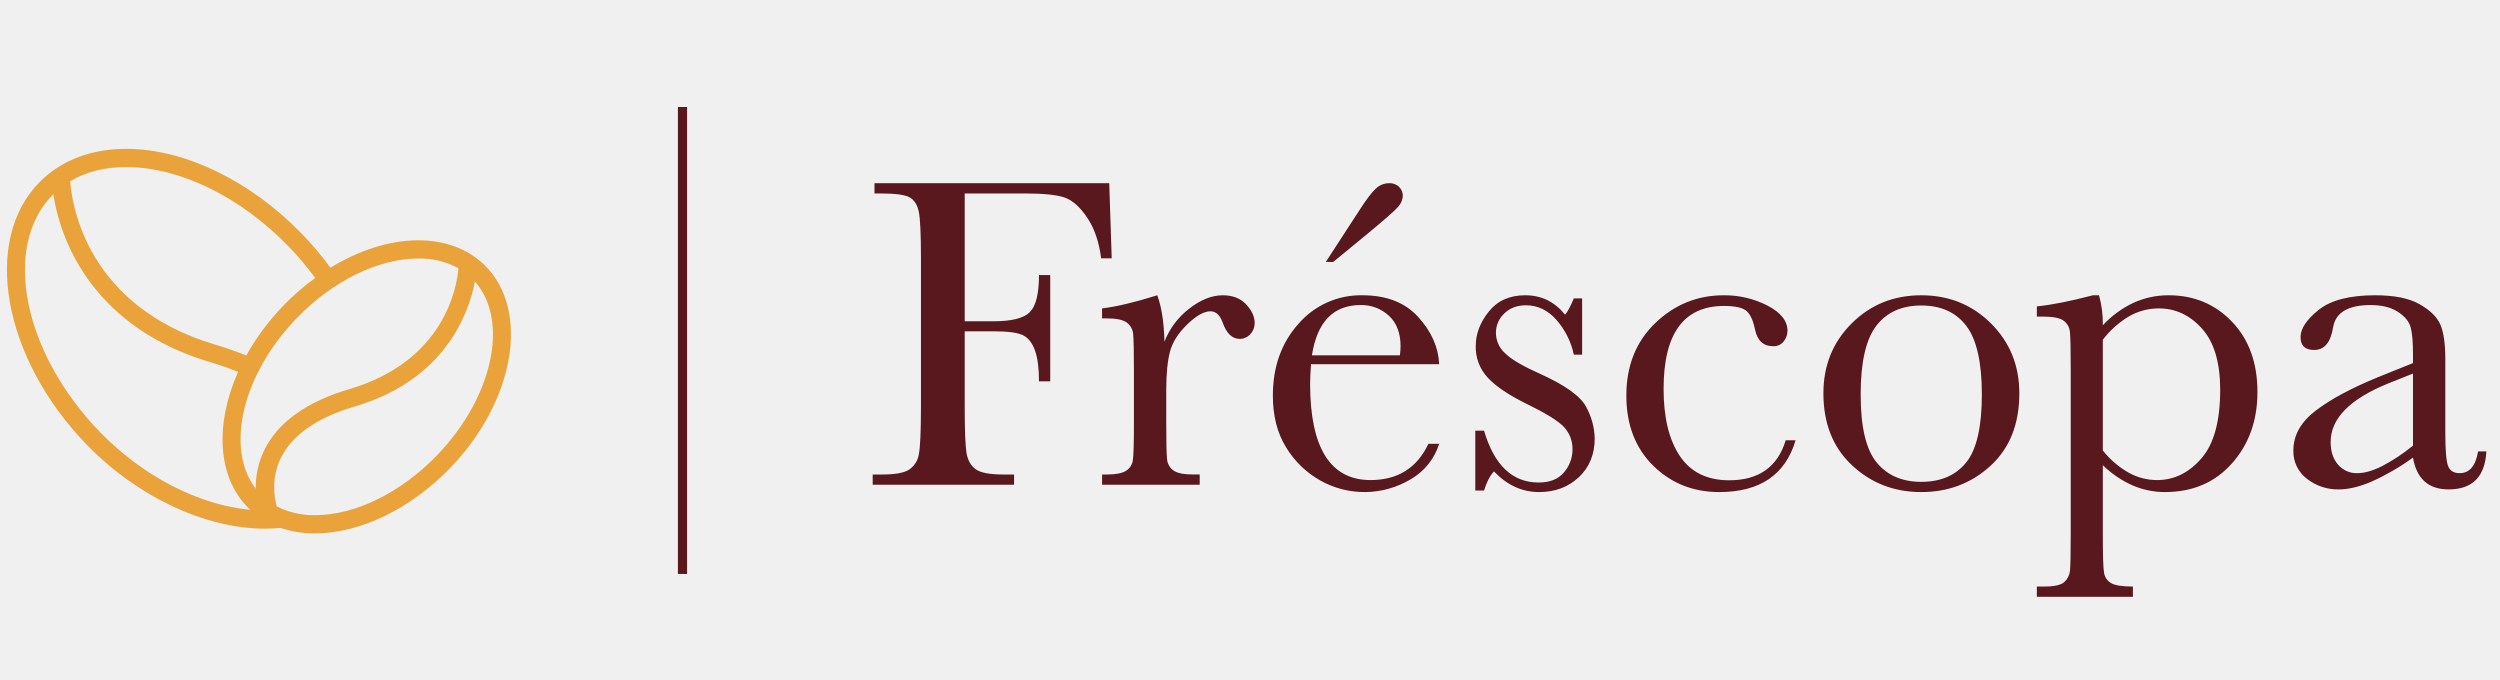
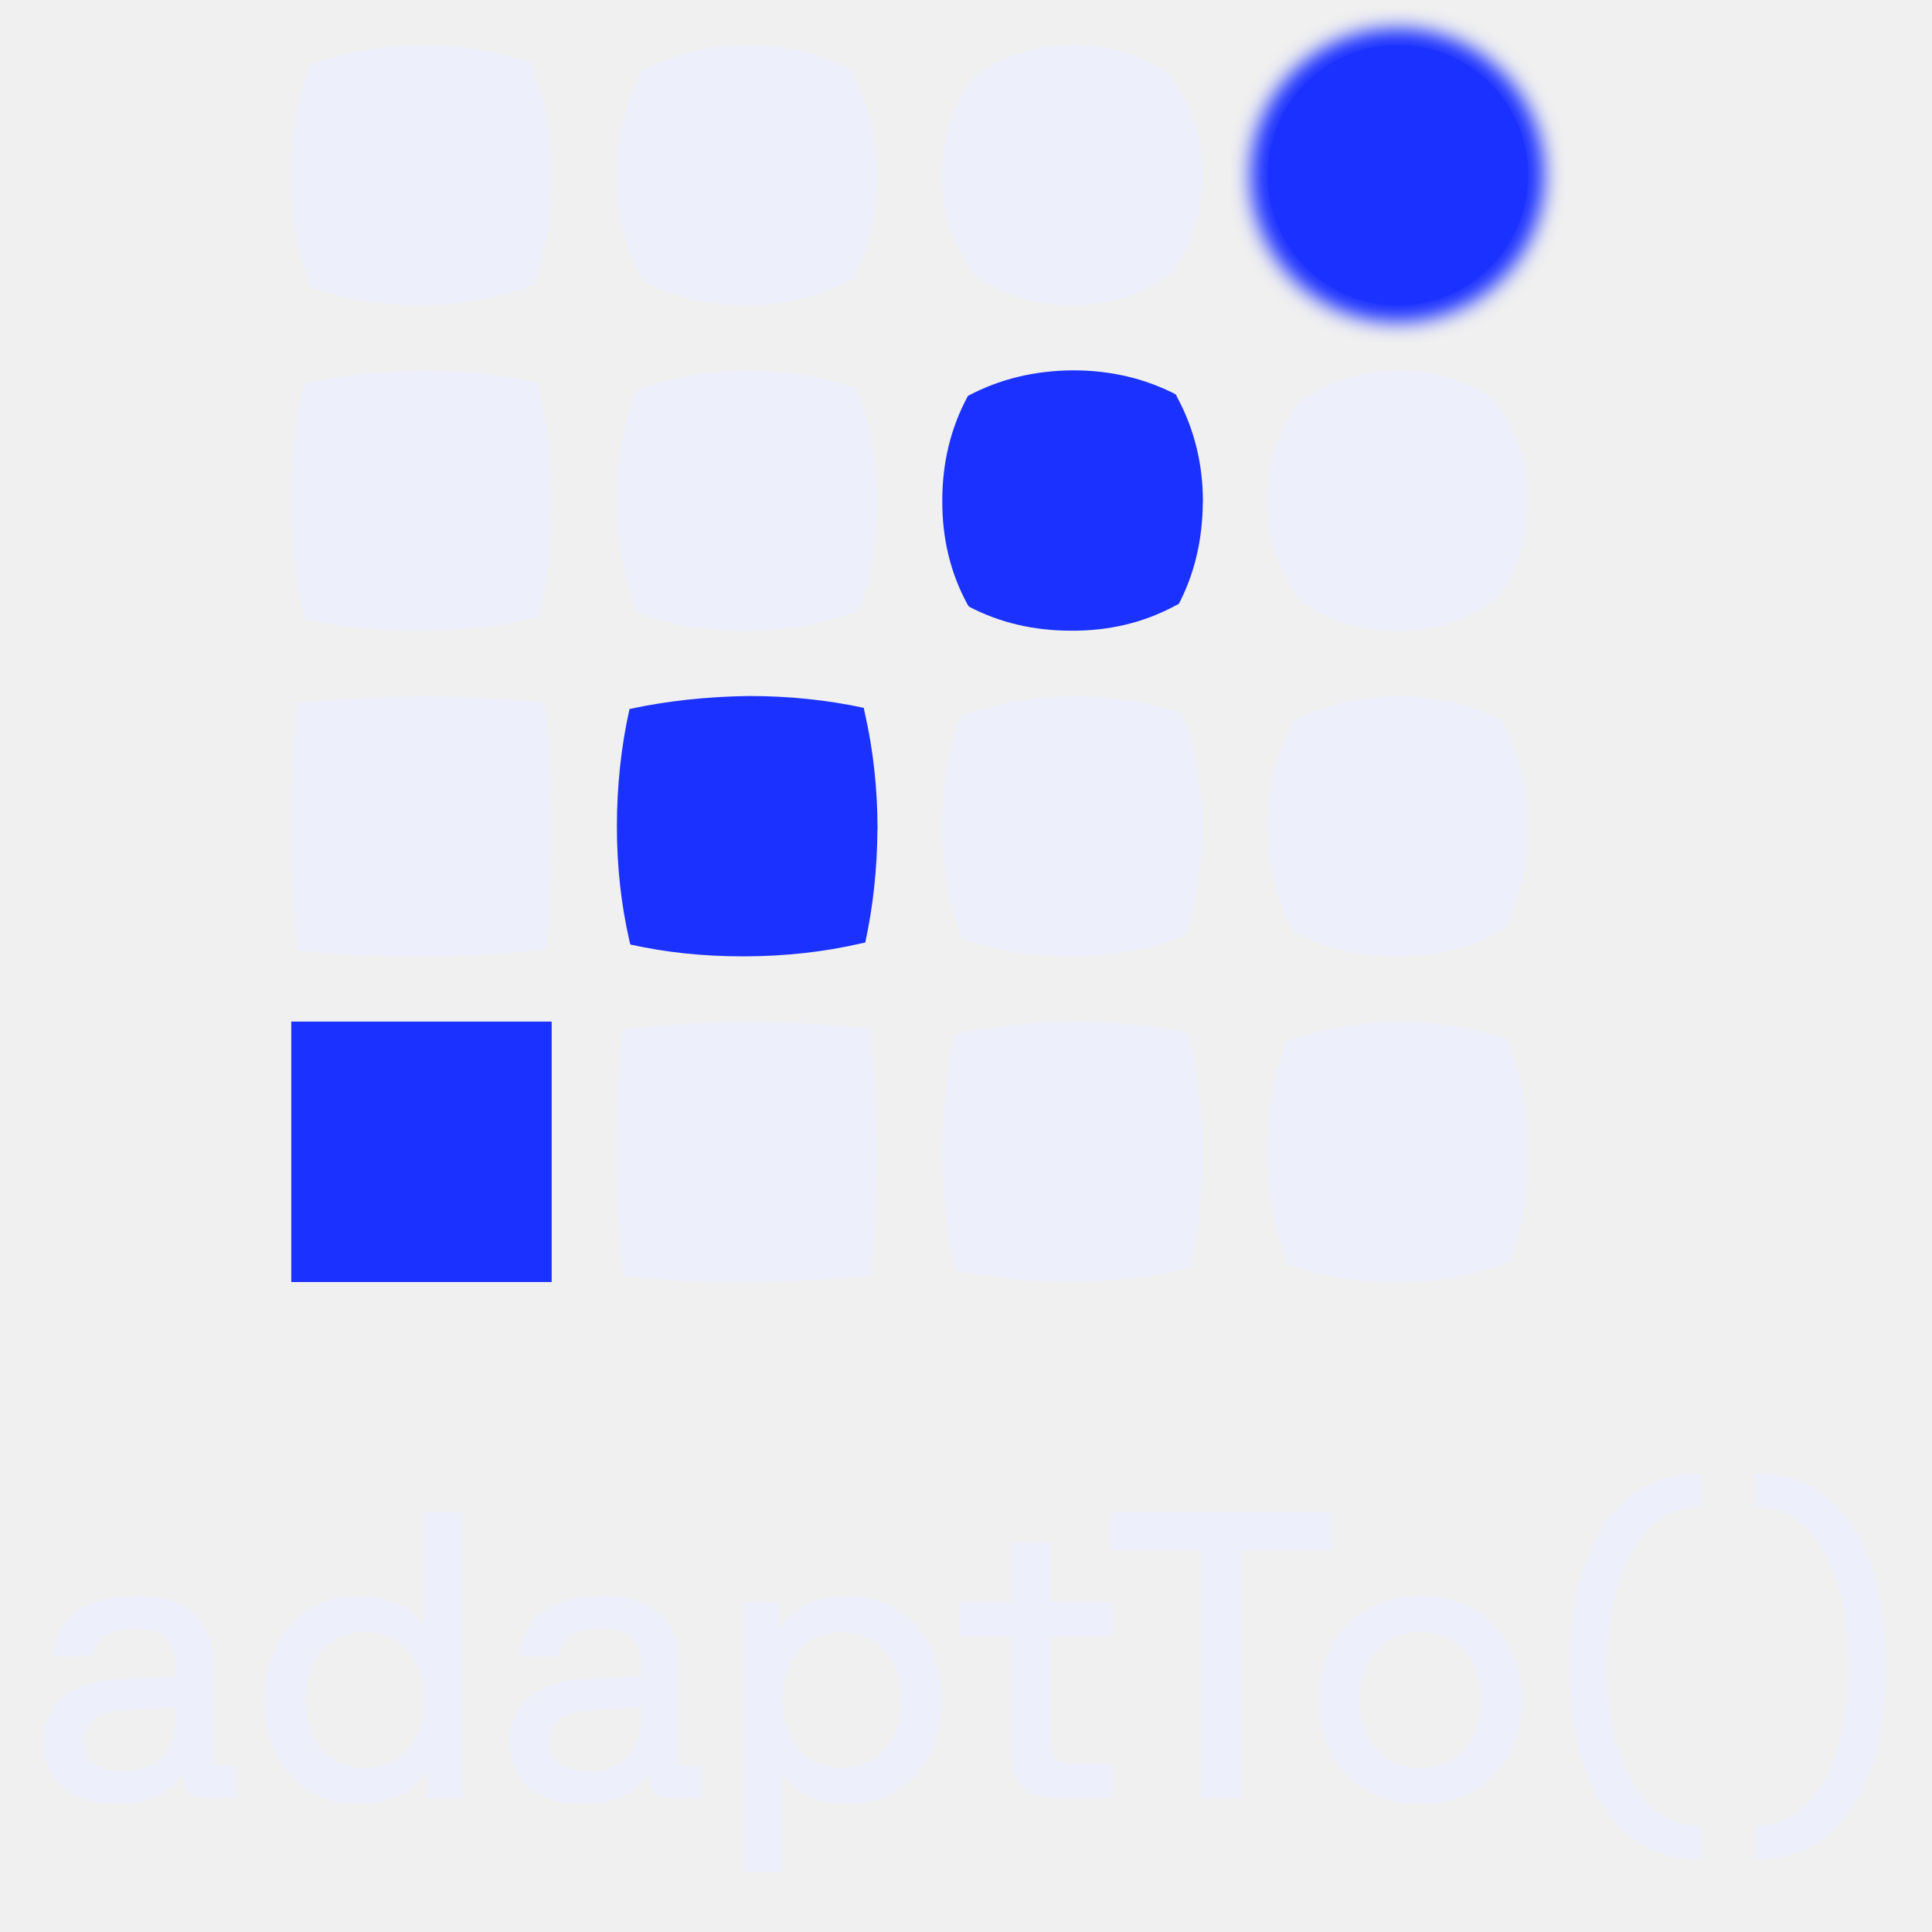
- <svg xmlns="http://www.w3.org/2000/svg" width="1391" height="378" viewBox="0 0 1391 378">
-   <g id="Frescopa_Logotype" data-name="Frescopa Logotype" transform="translate(17760 11303)">
-     <rect id="area" width="1391" height="378" transform="translate(-17760 -11303)" fill="#fff" opacity="0" />
-     <g id="Logo" transform="translate(-17760 -11301)">
-       <rect id="area-2" data-name="area" width="1391" height="373.925" fill="none" opacity="0" />
-       <path id="Frescopa" d="M647.735,230.124V224.43h3.748q8.86,0,11.543-2.531a9.777,9.777,0,0,0,3.124-6.066q.437-3.528.437-20.473V103.309q0-16.206-.437-20.418a8.584,8.584,0,0,0-3.554-6.43c-2.082-1.485-5.8-2.228-11.113-2.228h-3.748V68.545q12.359-1.238,31.214-6.189h3.373a57.742,57.742,0,0,1,2.124,16.7A54.923,54.923,0,0,1,701.619,66.5a46.581,46.581,0,0,1,19.414-4.147q21.229,0,35.344,14.786,14.1,14.782,14.1,39.035,0,23.757-14.174,39.716t-37.274,15.962a45.131,45.131,0,0,1-18.172-3.776,56.209,56.209,0,0,1-16.416-11.2V195.36q0,17.568.68,21.4a8,8,0,0,0,3.936,5.756q3.248,1.908,12.119,1.912v5.694ZM699.182,73.985a50.972,50.972,0,0,0-14.736,13.122v61.606a49.847,49.847,0,0,0,14.3,12.31,32.528,32.528,0,0,0,15.916,4.154q14.108,0,24.6-12.008t10.488-38.23q0-22.757-10.106-34.021t-24.1-11.258A33.055,33.055,0,0,0,699.182,73.985ZM544.894,156.944q-15.92-14.906-15.916-40.025,0-23.262,15.729-38.911t38.711-15.652q23.1,0,38.843,15.714t15.729,38.849q0,25.6-15.985,40.273t-38.586,14.662Q560.824,171.854,544.894,156.944ZM558.381,79.37q-8.673,11.316-8.676,38.168,0,26.976,8.864,37.8t24.849,10.825q16.357,0,25.044-10.825t8.676-37.8q0-26.728-8.614-38.106T583.418,68.043Q567.061,68.043,558.381,79.37ZM434.252,157.13q-14.92-14.721-14.917-38.973,0-24.871,16.1-40.335t38.093-15.467a52.244,52.244,0,0,1,24.35,5.749q11.12,5.756,11.113,14.05a9.434,9.434,0,0,1-2.062,5.811,6.971,6.971,0,0,1-5.928,2.723q-8.246,0-10.12-9.532c-.993-4.773-2.54-8.122-4.623-10.02-2.166-1.891-6.358-2.84-12.605-2.84q-16.742,0-25.169,11.5t-8.427,34.647q0,23.881,9.051,37.364T476.524,165.3q24.738,0,31.478-22.275h5.49q-8.5,28.822-42.459,28.829Q449.179,171.854,434.252,157.13Zm-88.59,3.218q-3.384,3.714-5.5,10.632h-4.873V137.7h4.873q8.486,28.833,30.347,28.836,9.485,0,14.167-5.694a19.229,19.229,0,0,0,4.685-12.5,17.742,17.742,0,0,0-5-12.991q-5.123-5.065-19.852-12.248-15.482-7.541-22.233-14.848a24.839,24.839,0,0,1-6.74-17.688q0-10.017,7.24-19.119t20.358-9.092q13.358,0,22.1,10.763,1.874-1.857,4.873-9.03h4.623v31.3h-4.623a42.539,42.539,0,0,0-9.676-19.352q-7.184-8.108-16.923-8.108-7.5,0-12.105,4.573a14.53,14.53,0,0,0-4.63,10.646,15.279,15.279,0,0,0,5.122,11.5q5,4.952,19.1,11.265,21.23,9.521,25.974,18.555a38.213,38.213,0,0,1,4.755,17.571q0,13.245-8.808,21.526t-22.17,8.294Q356.647,171.854,345.663,160.348Zm-96.725,5.007a52.186,52.186,0,0,1-18.915-18.376q-7.372-11.873-7.365-28.822,0-24,14.236-39.9a45.763,45.763,0,0,1,35.58-15.9q20.115,0,31.1,12.124t11.619,26.23H243.877q-.489,7.3-.493,10.893,0,26.718,8.433,40.149t25.155,13.424q22.739,0,32.221-20.178h6a34.688,34.688,0,0,1-15.861,19.738,50.054,50.054,0,0,1-50.393.619Zm-4.553-69.6h48.949a38.035,38.035,0,0,0,.375-5.068q0-10.893-6.427-16.89a22.32,22.32,0,0,0-15.8-6Q248.754,67.8,244.384,95.758Zm619.075,70.161q-4.946-4.467-6.434-13.245a131.741,131.741,0,0,1-22.788,13.245q-10.308,4.446-18.422,4.45a27.843,27.843,0,0,1-17.86-5.942,19.069,19.069,0,0,1-7.49-15.714q0-12.74,12.55-22.261,12.546-9.542,34.65-18.561l19.359-7.8V95.139q0-10.5-1.374-15.212t-7.115-8.411Q842.778,67.8,833.424,67.8q-18.731,0-20.858,12.372-2,12.616-10.488,12.613c-5.081,0-7.615-2.38-7.615-7.173q0-7.046,10.106-15.15t31.478-8.108q15.847,0,24.6,4.952,8.735,4.952,11.543,11.251,2.811,6.324,2.818,19.3v40.96q0,14.349,1.5,18.431c.992,2.716,3.158,4.085,6.49,4.085q8.236,0,10.245-12.124h4.609q-1.124,21.158-20.976,21.154Q868.38,170.368,863.459,165.919Zm-20.046-54.57q-32.224,13-32.214,32.667,0,7.8,4.116,12.558a13.52,13.52,0,0,0,10.738,4.766q5.872,0,13.612-3.837A100.134,100.134,0,0,0,857.024,146V105.909ZM127.627,167.776v-5.694h2.617q7.5,0,10.682-2.043a8.179,8.179,0,0,0,3.8-5.756q.625-3.714.625-21.278V104.423q0-16.33-.43-20.473a8.724,8.724,0,0,0-3.568-6.437q-3.124-2.29-11.113-2.29h-2.617V69.659q11.734-1.362,30.715-7.3,3.623,9.769,4,25.858a42.162,42.162,0,0,1,13.806-18.431q9.537-7.427,18.658-7.427,8.257,0,12.994,5.068,4.737,5.086,4.741,10.4a8.788,8.788,0,0,1-2.429,6.189,7.832,7.832,0,0,1-5.935,2.593q-6.247,0-9.489-9.154-2.249-6.189-6.74-6.189-5.383,0-12.869,7.235-7.5,7.252-9.613,15.04t-2.124,21.4V133q0,16.206.437,20.411a8.558,8.558,0,0,0,3.561,6.43q3.124,2.239,11.113,2.235h3.5v5.694ZM0,167.776v-5.694H5.254q10.859,0,15.035-2.73a12.618,12.618,0,0,0,5.379-8.473q1.177-5.756,1.187-26.787V41.813q0-20.033-1.187-25.851t-5-8.046Q16.86,5.7,4.005,5.694H1V0H131.618l1.374,41.813H127.12q-1.739-13.73-7.8-22.7t-12.675-11.2Q100.032,5.7,84.293,5.694H51.2V76.832H67.058q15.368,0,20.421-5.13t5.053-20.6H98.78v59.137H92.533q0-10.759-2.18-17.007t-6.5-8.541q-4.3-2.29-16.8-2.29H51.2v41.7q0,19.8.993,25.92,1.01,6.128,5.06,9.1t15.673,2.971h5.74v5.694ZM252.124,43.8l18.734-28.829q5.737-8.913,9.058-11.946A10.726,10.726,0,0,1,287.343,0a7.285,7.285,0,0,1,5.622,2.159A6.774,6.774,0,0,1,294.957,6.8a9.723,9.723,0,0,1-2.679,6.43q-2.686,3.095-17.047,14.972L256.247,43.8Z" transform="translate(485.564 99.934)" fill="#58181d" stroke="rgba(0,0,0,0)" stroke-width="1" />
-       <rect id="Line" width="5.115" height="259.805" transform="translate(377.184 57.534)" fill="#58181d" />
-       <path id="Beans" d="M152.258,210.922q-4.274.429-8.687.422c-32.95,0-70.723-17.509-98.9-46.448C-2.478,116.46-14.181,50.6,18.588,18.1,30.694,6.095,47.429-.122,67.1,0c32.186.282,68.336,17.853,96.7,47.006a179.461,179.461,0,0,1,16.213,19.134c15.794-9.663,32.668-15.12,48.332-15.256,15.3-.076,28.251,4.738,37.663,14.078,25.321,25.109,16.457,75.807-19.761,113.006-21.733,22.33-49.47,35.782-74.187,36l-.6.014A58.662,58.662,0,0,1,152.258,210.922Zm19.716-7.088c22.031-.193,47.047-12.5,66.92-32.9,31.512-32.387,40.8-75.262,21.5-97.09-3.459,17.894-16.637,54.679-66.761,69.485-20.983,6.2-34.831,15.8-41.147,28.527-5.8,11.687-3.508,23.035-2.364,27.1A45.683,45.683,0,0,0,171.974,203.834ZM52.038,157.86c23.98,24.626,55.152,40.408,83.349,42.988q-.5-.466-.985-.948c-17.487-17.345-18.665-46.9-5.786-75.782a155.443,155.443,0,0,0-15.239-5.341C67.85,105.332,46.2,78.023,36.052,57.481A112.034,112.034,0,0,1,25.8,25.287C-3.019,53.929,8.741,113.388,52.038,157.86ZM228.447,61.03c-22.038.186-47.054,12.489-66.927,32.894-30.628,31.465-40.261,72.85-23.068,95.194a46.936,46.936,0,0,1,4.772-21.553c7.58-15.46,23.558-26.876,47.491-33.946,52.425-15.483,59.56-56.147,60.528-67.176a44.907,44.907,0,0,0-22.281-5.415ZM116.3,109.067a164.3,164.3,0,0,1,16.858,5.951,132.417,132.417,0,0,1,21-28.123,136.1,136.1,0,0,1,17.376-15.078,169.85,169.85,0,0,0-15.092-17.781c-26.5-27.227-59.93-43.643-89.423-43.89-12.2-.1-22.963,2.585-31.807,7.853C36.155,31.181,44.4,87.832,116.3,109.067Z" transform="translate(3.856 80.807)" fill="#eaa33a" stroke="rgba(0,0,0,0)" stroke-width="1" />
-     </g>
+ <svg xmlns="http://www.w3.org/2000/svg" width="535" height="535" viewBox="340 340 1070 1070" fill="none">
+   <path d="M645.535 1050.03H609.48H573.424H501.312V977.909V941.847V905.785H573.424H609.48H645.535V941.847V977.909V1050.03Z" fill="#1B31FF" />
+   <path fill-rule="evenodd" clip-rule="evenodd" d="M645.663 800.015C645.663 822.53 644.518 844.473 642.292 865.906C641.529 866.034 640.703 866.161 639.812 866.161C617.301 868.578 594.409 869.786 571.008 869.786C547.606 869.786 526.558 868.641 505.128 866.415C505.001 865.97 504.874 865.461 504.874 864.825C502.457 842.946 501.249 820.559 501.249 797.789C501.249 775.02 502.457 751.615 504.874 729.418C527.512 727.192 550.659 725.92 574.314 725.602C597.27 725.792 619.718 726.937 641.784 729.227C641.911 729.99 642.038 730.817 642.038 731.707C644.454 753.904 645.663 776.674 645.663 800.079V800.015Z" fill="#EDF0FB" />
+   <path fill-rule="evenodd" clip-rule="evenodd" d="M825.814 980.326C825.814 1002.84 824.669 1024.78 822.444 1046.22C821.681 1046.34 820.854 1046.47 819.964 1046.47C797.453 1048.89 774.56 1050.1 751.159 1050.1C727.758 1050.1 706.709 1048.95 685.279 1046.73C685.152 1046.28 685.025 1045.77 685.025 1045.14C682.609 1023.26 681.4 1000.93 681.4 978.1C681.4 955.267 682.609 931.925 685.025 909.728C707.663 907.502 730.81 906.23 754.466 905.912C777.422 906.103 799.869 907.248 821.935 909.537C822.062 910.301 822.189 911.127 822.189 912.018C824.606 934.215 825.814 956.984 825.814 980.389V980.326Z" fill="#EDF0FB" />
+   <path fill-rule="evenodd" clip-rule="evenodd" d="M645.536 619.26C645.408 641.012 643.119 661.81 638.795 681.781L636.569 682.226C615.902 686.996 594.155 689.413 571.389 689.413C549.514 689.413 528.593 687.25 508.689 682.862C508.562 682.099 508.371 681.526 508.244 681.081C503.602 660.856 501.249 639.613 501.249 617.48C501.249 595.346 503.602 573.022 508.244 552.479C529.229 547.963 551.231 545.61 574.314 545.292C596.507 545.292 617.683 547.454 637.968 551.843C638.095 552.606 638.286 553.369 638.413 554.069C643.183 574.739 645.599 596.491 645.599 619.26H645.536Z" fill="#EDF0FB" />
+   <path fill-rule="evenodd" clip-rule="evenodd" d="M1006.16 979.754C1006.03 1001.51 1003.74 1022.3 999.415 1042.27C998.652 1042.46 997.889 1042.59 997.189 1042.72C976.522 1047.49 954.775 1049.91 932.009 1049.91C909.244 1049.91 889.213 1047.74 869.309 1043.36C869.182 1042.59 868.991 1042.02 868.864 1041.57C864.222 1021.35 861.869 1000.11 861.869 977.909C861.869 955.712 864.222 933.452 868.864 912.909C889.849 908.393 911.851 906.04 934.934 905.722C957.127 905.722 978.303 907.884 998.588 912.273C998.716 913.036 998.906 913.735 999.033 914.499C1003.8 935.169 1006.22 956.921 1006.22 979.69L1006.16 979.754Z" fill="#EDF0FB" />
+   <path fill-rule="evenodd" clip-rule="evenodd" d="M825.941 799.507C825.814 821.258 823.524 842.056 819.2 862.027C818.437 862.218 817.674 862.345 816.975 862.472C796.308 867.242 774.56 869.659 751.794 869.659C729.029 869.659 708.998 867.497 689.094 863.108C688.967 862.345 688.776 861.773 688.649 861.327C684.007 841.102 681.654 819.859 681.654 797.662C681.654 775.465 684.007 753.205 688.649 732.662C709.634 728.146 731.636 725.793 754.72 725.475C776.913 725.475 798.088 727.637 818.374 732.026C818.501 732.789 818.691 733.552 818.819 734.252C823.588 754.922 826.004 776.674 826.004 799.443L825.941 799.507Z" fill="#1B31FF" />
+   <path fill-rule="evenodd" clip-rule="evenodd" d="M645.663 438.505C645.535 459.62 642.229 479.464 635.742 497.845C634.979 497.972 634.343 498.227 633.708 498.545C614.503 505.731 593.9 509.293 571.898 509.102C550.595 509.102 530.818 505.795 512.568 499.181C512.25 498.608 512.059 498.036 511.868 497.59C504.81 478.828 501.312 458.666 501.312 437.106C501.312 415.227 504.81 394.747 511.868 375.73C531.073 368.925 551.74 365.299 573.933 364.981C595.49 364.981 615.584 368.289 634.216 374.84C634.534 375.412 634.725 376.112 634.916 376.875C642.101 396.083 645.726 416.626 645.726 438.505H645.663Z" fill="#EDF0FB" />
+   <path fill-rule="evenodd" clip-rule="evenodd" d="M825.941 618.815C825.814 639.931 822.507 659.711 816.021 678.156C815.258 678.283 814.622 678.537 813.986 678.855C794.782 686.042 774.178 689.604 752.176 689.413C730.873 689.413 711.097 686.106 692.846 679.491C692.528 678.919 692.338 678.346 692.147 677.901C685.088 659.139 681.591 638.977 681.591 617.416C681.591 595.537 685.088 575.058 692.147 556.041C711.351 549.172 732.018 545.547 754.211 545.229C775.768 545.229 795.863 548.536 814.495 555.15C814.813 555.723 815.003 556.422 815.194 557.186C822.38 576.393 826.004 596.936 826.004 618.815H825.941Z" fill="#EDF0FB" />
+   <path fill-rule="evenodd" clip-rule="evenodd" d="M1006.16 798.998C1006.03 820.114 1002.72 839.957 996.236 858.402C995.473 858.529 994.837 858.783 994.201 859.101C974.996 866.288 954.393 869.786 932.391 869.659C911.088 869.659 891.312 866.352 873.061 859.737C872.743 859.165 872.552 858.593 872.362 858.147C865.303 839.385 861.806 819.223 861.806 797.662C861.806 775.783 865.303 755.304 872.362 736.287C891.566 729.418 912.233 725.793 934.426 725.475C955.983 725.475 976.077 728.782 994.709 735.333C995.027 735.969 995.218 736.605 995.409 737.368C1002.59 756.576 1006.22 777.119 1006.22 798.998H1006.16Z" fill="#EDF0FB" />
+   <path fill-rule="evenodd" clip-rule="evenodd" d="M1186.44 979.436C1186.31 1000.55 1183 1020.33 1176.51 1038.78C1175.75 1038.9 1175.12 1039.16 1174.48 1039.48C1155.28 1046.66 1134.67 1050.22 1112.67 1050.03C1091.37 1050.03 1071.59 1046.73 1053.34 1040.11C1053.02 1039.54 1052.83 1038.97 1052.64 1038.52C1045.58 1019.76 1042.08 999.597 1042.08 978.036C1042.08 956.157 1045.58 935.678 1052.64 916.661C1071.85 909.792 1092.51 906.167 1114.71 905.849C1136.26 905.849 1156.36 909.156 1174.99 915.707C1175.31 916.279 1175.5 916.979 1175.69 917.742C1182.87 936.95 1186.5 957.493 1186.5 979.372L1186.44 979.436Z" fill="#EDF0FB" />
+   <path fill-rule="evenodd" clip-rule="evenodd" d="M825.941 437.869C825.813 458.73 821.362 477.492 812.65 494.347C812.078 494.665 811.442 494.919 810.87 495.237C793.319 504.65 773.987 509.293 752.875 509.166C732.208 509.166 713.386 504.714 696.471 495.873C696.153 495.555 695.898 495.11 695.58 494.538C686.105 477.302 681.463 458.094 681.654 436.978C681.654 415.99 686.36 396.719 695.835 379.165C713.131 369.879 732.526 365.172 753.956 364.981C774.623 364.981 793.637 369.434 810.806 378.274C811.124 378.847 811.378 379.483 811.696 380.055C821.108 397.609 825.877 416.88 825.877 437.869H825.941Z" fill="#EDF0FB" />
+   <path fill-rule="evenodd" clip-rule="evenodd" d="M1006.16 618.052C1006.03 638.914 1001.58 657.676 992.866 674.467C992.294 674.785 991.658 675.039 991.085 675.357C973.534 684.834 954.203 689.477 933.091 689.286C912.424 689.286 893.601 684.834 876.686 675.993C876.368 675.675 876.114 675.23 875.796 674.658C866.385 657.422 861.743 638.214 861.87 617.098C861.87 596.11 866.575 576.839 876.05 559.285C893.411 549.999 912.869 545.229 934.299 545.102C954.966 545.102 973.979 549.554 991.149 558.394C991.467 558.967 991.721 559.603 992.039 560.175C1001.45 577.729 1006.22 597 1006.22 617.989L1006.16 618.052Z" fill="#1B31FF" />
+   <path fill-rule="evenodd" clip-rule="evenodd" d="M1186.43 798.362C1186.31 819.223 1181.86 837.986 1173.14 854.84C1172.57 855.158 1171.94 855.412 1171.36 855.73C1153.81 865.207 1134.48 869.85 1113.37 869.659C1092.7 869.659 1073.88 865.207 1056.96 856.366C1056.65 856.048 1056.39 855.603 1056.07 855.031C1046.66 837.795 1042.02 818.587 1042.15 797.471C1042.15 776.483 1046.85 757.212 1056.33 739.658C1073.69 730.372 1093.15 725.602 1114.58 725.475C1135.24 725.475 1154.26 729.927 1171.43 738.767C1171.75 739.403 1172 739.976 1172.32 740.548C1181.73 758.102 1186.5 777.373 1186.5 798.362H1186.43Z" fill="#EDF0FB" />
+   <path fill-rule="evenodd" clip-rule="evenodd" d="M1006.16 437.36C1005.84 457.458 1000.31 475.14 989.495 490.404C988.859 490.722 988.35 491.104 987.905 491.549C972.198 503.379 954.011 509.23 933.472 509.103C913.377 509.103 895.636 503.633 880.183 492.694C879.865 492.058 879.484 491.549 879.038 491.104C867.338 475.521 861.551 457.458 861.742 436.915C861.742 416.499 867.592 398.373 879.293 382.472C895.127 370.897 913.377 365.045 934.235 364.918C954.139 364.791 971.88 370.197 987.269 381.137C987.587 381.709 987.969 382.281 988.414 382.727C1000.24 398.754 1006.16 417.008 1006.16 437.36Z" fill="#EDF0FB" />
+   <path fill-rule="evenodd" clip-rule="evenodd" d="M1186.43 617.607C1186.12 637.705 1180.58 655.386 1169.77 670.714C1169.14 671.032 1168.63 671.414 1168.18 671.859C1152.48 683.689 1134.29 689.54 1113.75 689.413C1093.66 689.413 1075.91 683.943 1060.46 673.004C1060.14 672.368 1059.76 671.859 1059.32 671.414C1047.62 655.832 1041.83 637.769 1042.02 617.225C1042.02 596.809 1047.87 578.683 1059.57 562.846C1075.28 551.271 1093.59 545.483 1114.45 545.292C1134.35 545.165 1152.1 550.508 1167.48 561.447C1167.8 562.019 1168.18 562.592 1168.63 563.037C1180.46 579.065 1186.37 597.255 1186.37 617.671L1186.43 617.607Z" fill="#EDF0FB" />
+   <path d="M1114.2 509.166C1154.02 509.166 1186.31 476.875 1186.31 437.042C1186.31 397.209 1154.02 364.918 1114.2 364.918C1074.37 364.918 1042.08 397.209 1042.08 437.042C1042.08 476.875 1074.37 509.166 1114.2 509.166Z" fill="#1B31FF" />
+   <g filter="url(#filter0_f_13542_6)">
+     <path d="M1113.95 518.262C1158.8 518.262 1195.16 481.899 1195.16 437.043C1195.16 392.186 1158.8 355.823 1113.95 355.823C1069.1 355.823 1032.75 392.186 1032.75 437.043C1032.75 481.899 1069.1 518.262 1113.95 518.262Z" fill="#1B31FF" />
  </g>
+   <path d="M405.161 1339.17C392.625 1339.17 382.657 1336.15 375.257 1330.11C367.856 1323.92 364.156 1315.61 364.156 1305.19C364.156 1295.07 367.554 1286.91 374.35 1280.72C381.147 1274.38 391.039 1270.83 404.028 1270.07L437.104 1268.26V1262.15C437.104 1255.05 435.292 1249.91 431.667 1246.74C428.193 1243.57 422.681 1241.98 415.129 1241.98C407.729 1241.98 402.14 1243.19 398.365 1245.61C394.74 1247.87 392.474 1251.8 391.568 1257.39H369.593C370.801 1246.21 375.257 1237.83 382.959 1232.24C390.813 1226.65 402.065 1223.86 416.715 1223.86C429.855 1223.86 439.974 1227.11 447.072 1233.6C454.322 1239.94 457.947 1249.08 457.947 1261.01V1314.25C457.947 1316.67 459.155 1317.88 461.572 1317.88H470.86V1336H453.189C449.413 1336 446.468 1335.02 444.354 1333.05C442.39 1331.09 441.409 1328.3 441.409 1324.67V1321.5C438.237 1327.09 433.48 1331.47 427.136 1334.64C420.944 1337.66 413.619 1339.17 405.161 1339.17ZM386.131 1304.51C386.131 1309.49 388.019 1313.5 391.795 1316.52C395.722 1319.54 401.008 1321.05 407.653 1321.05C416.715 1321.05 423.889 1318.56 429.175 1313.57C434.461 1308.44 437.104 1301.34 437.104 1292.28V1285.25L406.747 1287.52C399.95 1287.97 394.815 1289.78 391.342 1292.96C387.868 1295.98 386.131 1299.83 386.131 1304.51ZM538.881 1339.17C528.611 1339.17 519.474 1336.76 511.469 1331.92C503.615 1327.09 497.498 1320.37 493.118 1311.76C488.739 1303 486.549 1292.88 486.549 1281.4C486.549 1270.07 488.739 1260.11 493.118 1251.5C497.498 1242.74 503.615 1235.94 511.469 1231.11C519.474 1226.28 528.611 1223.86 538.881 1223.86C546.886 1223.86 553.984 1225.29 560.177 1228.16C566.369 1231.03 571.127 1235.11 574.449 1240.4V1177.42H596.198V1336H576.715V1320.82C573.09 1326.56 567.955 1331.09 561.31 1334.41C554.815 1337.59 547.339 1339.17 538.881 1339.17ZM509.203 1281.4C509.203 1292.73 512.224 1301.87 518.265 1308.81C524.458 1315.76 532.462 1319.24 542.279 1319.24C552.097 1319.24 559.95 1315.76 565.841 1308.81C571.882 1301.87 574.902 1292.73 574.902 1281.4C574.902 1270.23 571.882 1261.16 565.841 1254.22C559.95 1247.27 552.097 1243.79 542.279 1243.79C532.462 1243.79 524.458 1247.27 518.265 1254.22C512.224 1261.16 509.203 1270.23 509.203 1281.4ZM663.125 1339.17C650.59 1339.17 640.622 1336.15 633.221 1330.11C625.82 1323.92 622.12 1315.61 622.12 1305.19C622.12 1295.07 625.518 1286.91 632.315 1280.72C639.111 1274.38 649.004 1270.83 661.993 1270.07L695.069 1268.26V1262.15C695.069 1255.05 693.256 1249.91 689.632 1246.74C686.158 1243.57 680.645 1241.98 673.094 1241.98C665.693 1241.98 660.105 1243.19 656.329 1245.61C652.704 1247.87 650.439 1251.8 649.532 1257.39H627.557C628.766 1246.21 633.221 1237.83 640.924 1232.24C648.777 1226.65 660.029 1223.86 674.679 1223.86C687.819 1223.86 697.938 1227.11 705.037 1233.6C712.286 1239.94 715.911 1249.08 715.911 1261.01V1314.25C715.911 1316.67 717.119 1317.88 719.536 1317.88H728.824V1336H711.154C707.378 1336 704.433 1335.02 702.318 1333.05C700.355 1331.09 699.373 1328.3 699.373 1324.67V1321.5C696.201 1327.09 691.444 1331.47 685.101 1334.64C678.908 1337.66 671.583 1339.17 663.125 1339.17ZM644.095 1304.51C644.095 1309.49 645.983 1313.5 649.759 1316.52C653.686 1319.54 658.972 1321.05 665.617 1321.05C674.679 1321.05 681.853 1318.56 687.14 1313.57C692.426 1308.44 695.069 1301.34 695.069 1292.28V1285.25L664.711 1287.52C657.915 1287.97 652.78 1289.78 649.306 1292.96C645.832 1295.98 644.095 1299.83 644.095 1304.51ZM751.989 1227.03H771.472V1242.44C774.946 1236.55 780.006 1232.01 786.651 1228.84C793.296 1225.52 800.848 1223.86 809.306 1223.86C819.576 1223.86 828.638 1226.28 836.492 1231.11C844.496 1235.94 850.689 1242.74 855.069 1251.5C859.449 1260.11 861.639 1270.07 861.639 1281.4C861.639 1292.88 859.449 1303 855.069 1311.76C850.689 1320.37 844.496 1327.09 836.492 1331.92C828.638 1336.76 819.576 1339.17 809.306 1339.17C801.452 1339.17 794.429 1337.74 788.237 1334.87C782.196 1332 777.438 1327.92 773.964 1322.63V1376.78H751.989V1227.03ZM773.511 1281.4C773.511 1292.73 776.456 1301.87 782.347 1308.81C788.388 1315.76 796.317 1319.24 806.134 1319.24C815.951 1319.24 823.88 1315.76 829.922 1308.81C835.963 1301.87 838.984 1292.73 838.984 1281.4C838.984 1270.23 835.963 1261.16 829.922 1254.22C823.88 1247.27 815.951 1243.79 806.134 1243.79C796.317 1243.79 788.388 1247.27 782.347 1254.22C776.456 1261.16 773.511 1270.23 773.511 1281.4ZM927.033 1336C917.518 1336 910.646 1333.96 906.417 1329.88C902.188 1325.81 900.074 1319.08 900.074 1309.72V1246.29H871.529V1227.03H900.074V1194.41H922.049V1227.03H956.258V1246.29H922.049V1305.42C922.049 1309.34 922.955 1312.21 924.768 1314.02C926.58 1315.84 929.525 1316.74 933.603 1316.74H956.258V1336H927.033ZM1005.05 1198.71H955.21V1177.42H1077.55V1198.71H1027.71V1336H1005.05V1198.71ZM1126.8 1339.17C1115.93 1339.17 1106.19 1336.76 1097.58 1331.92C1089.12 1327.09 1082.47 1320.29 1077.64 1311.53C1072.96 1302.77 1070.62 1292.73 1070.62 1281.4C1070.62 1270.07 1072.96 1260.11 1077.64 1251.5C1082.47 1242.74 1089.12 1235.94 1097.58 1231.11C1106.19 1226.28 1115.93 1223.86 1126.8 1223.86C1137.83 1223.86 1147.57 1226.28 1156.03 1231.11C1164.49 1235.94 1171.06 1242.74 1175.74 1251.5C1180.57 1260.11 1182.99 1270.07 1182.99 1281.4C1182.99 1292.88 1180.57 1303 1175.74 1311.76C1171.06 1320.37 1164.49 1327.09 1156.03 1331.92C1147.57 1336.76 1137.83 1339.17 1126.8 1339.17ZM1093.27 1281.4C1093.27 1292.73 1096.37 1301.87 1102.56 1308.81C1108.75 1315.76 1116.83 1319.24 1126.8 1319.24C1136.92 1319.24 1145 1315.76 1151.04 1308.81C1157.24 1301.87 1160.33 1292.73 1160.33 1281.4C1160.33 1270.23 1157.24 1261.16 1151.04 1254.22C1145 1247.27 1136.92 1243.79 1126.8 1243.79C1116.83 1243.79 1108.75 1247.27 1102.56 1254.22C1096.37 1261.16 1093.27 1270.23 1093.27 1281.4ZM1279.39 1369.76C1265.95 1369.76 1253.94 1365.68 1243.37 1357.52C1232.8 1349.52 1224.49 1337.51 1218.45 1321.5C1212.41 1305.34 1209.39 1285.86 1209.39 1263.05C1209.39 1240.09 1212.41 1220.61 1218.45 1204.6C1224.49 1188.44 1232.8 1176.36 1243.37 1168.35C1253.94 1160.2 1265.95 1156.12 1279.39 1156.12H1281.65V1174.92H1279.39C1270.48 1174.92 1262.25 1178.4 1254.69 1185.35C1247.29 1192.14 1241.33 1202.19 1236.8 1215.48C1232.42 1228.77 1230.23 1244.63 1230.23 1263.05C1230.23 1281.48 1232.42 1297.34 1236.8 1310.63C1241.33 1323.92 1247.29 1333.96 1254.69 1340.76C1262.25 1347.55 1270.48 1350.95 1279.39 1350.95H1281.65V1369.76H1279.39ZM1314.61 1156.12C1328.05 1156.12 1340.06 1160.2 1350.63 1168.35C1361.2 1176.36 1369.51 1188.44 1375.55 1204.6C1381.59 1220.61 1384.61 1240.02 1384.61 1262.82C1384.61 1285.78 1381.59 1305.34 1375.55 1321.5C1369.51 1337.51 1361.2 1349.52 1350.63 1357.52C1340.06 1365.68 1328.05 1369.76 1314.61 1369.76H1312.34V1350.95H1314.61C1323.52 1350.95 1331.67 1347.48 1339.07 1340.53C1346.63 1333.73 1352.59 1323.69 1356.97 1310.4C1361.5 1297.11 1363.77 1281.25 1363.77 1262.82C1363.77 1244.4 1361.5 1228.54 1356.97 1215.25C1352.59 1201.96 1346.63 1191.92 1339.07 1185.12C1331.67 1178.32 1323.52 1174.92 1314.61 1174.92H1312.34V1156.12H1314.61Z" fill="#EDF0FB" />
+   <defs>
+     <filter id="filter0_f_13542_6" x="1021.71" y="344.783" width="184.491" height="184.52" filterUnits="userSpaceOnUse" color-interpolation-filters="sRGB">
+       <feFlood flood-opacity="0" result="BackgroundImageFix" />
+       <feBlend mode="normal" in="SourceGraphic" in2="BackgroundImageFix" result="shape" />
+       <feGaussianBlur stdDeviation="5.52" result="effect1_foregroundBlur_13542_6" />
+     </filter>
+   </defs>
</svg>
